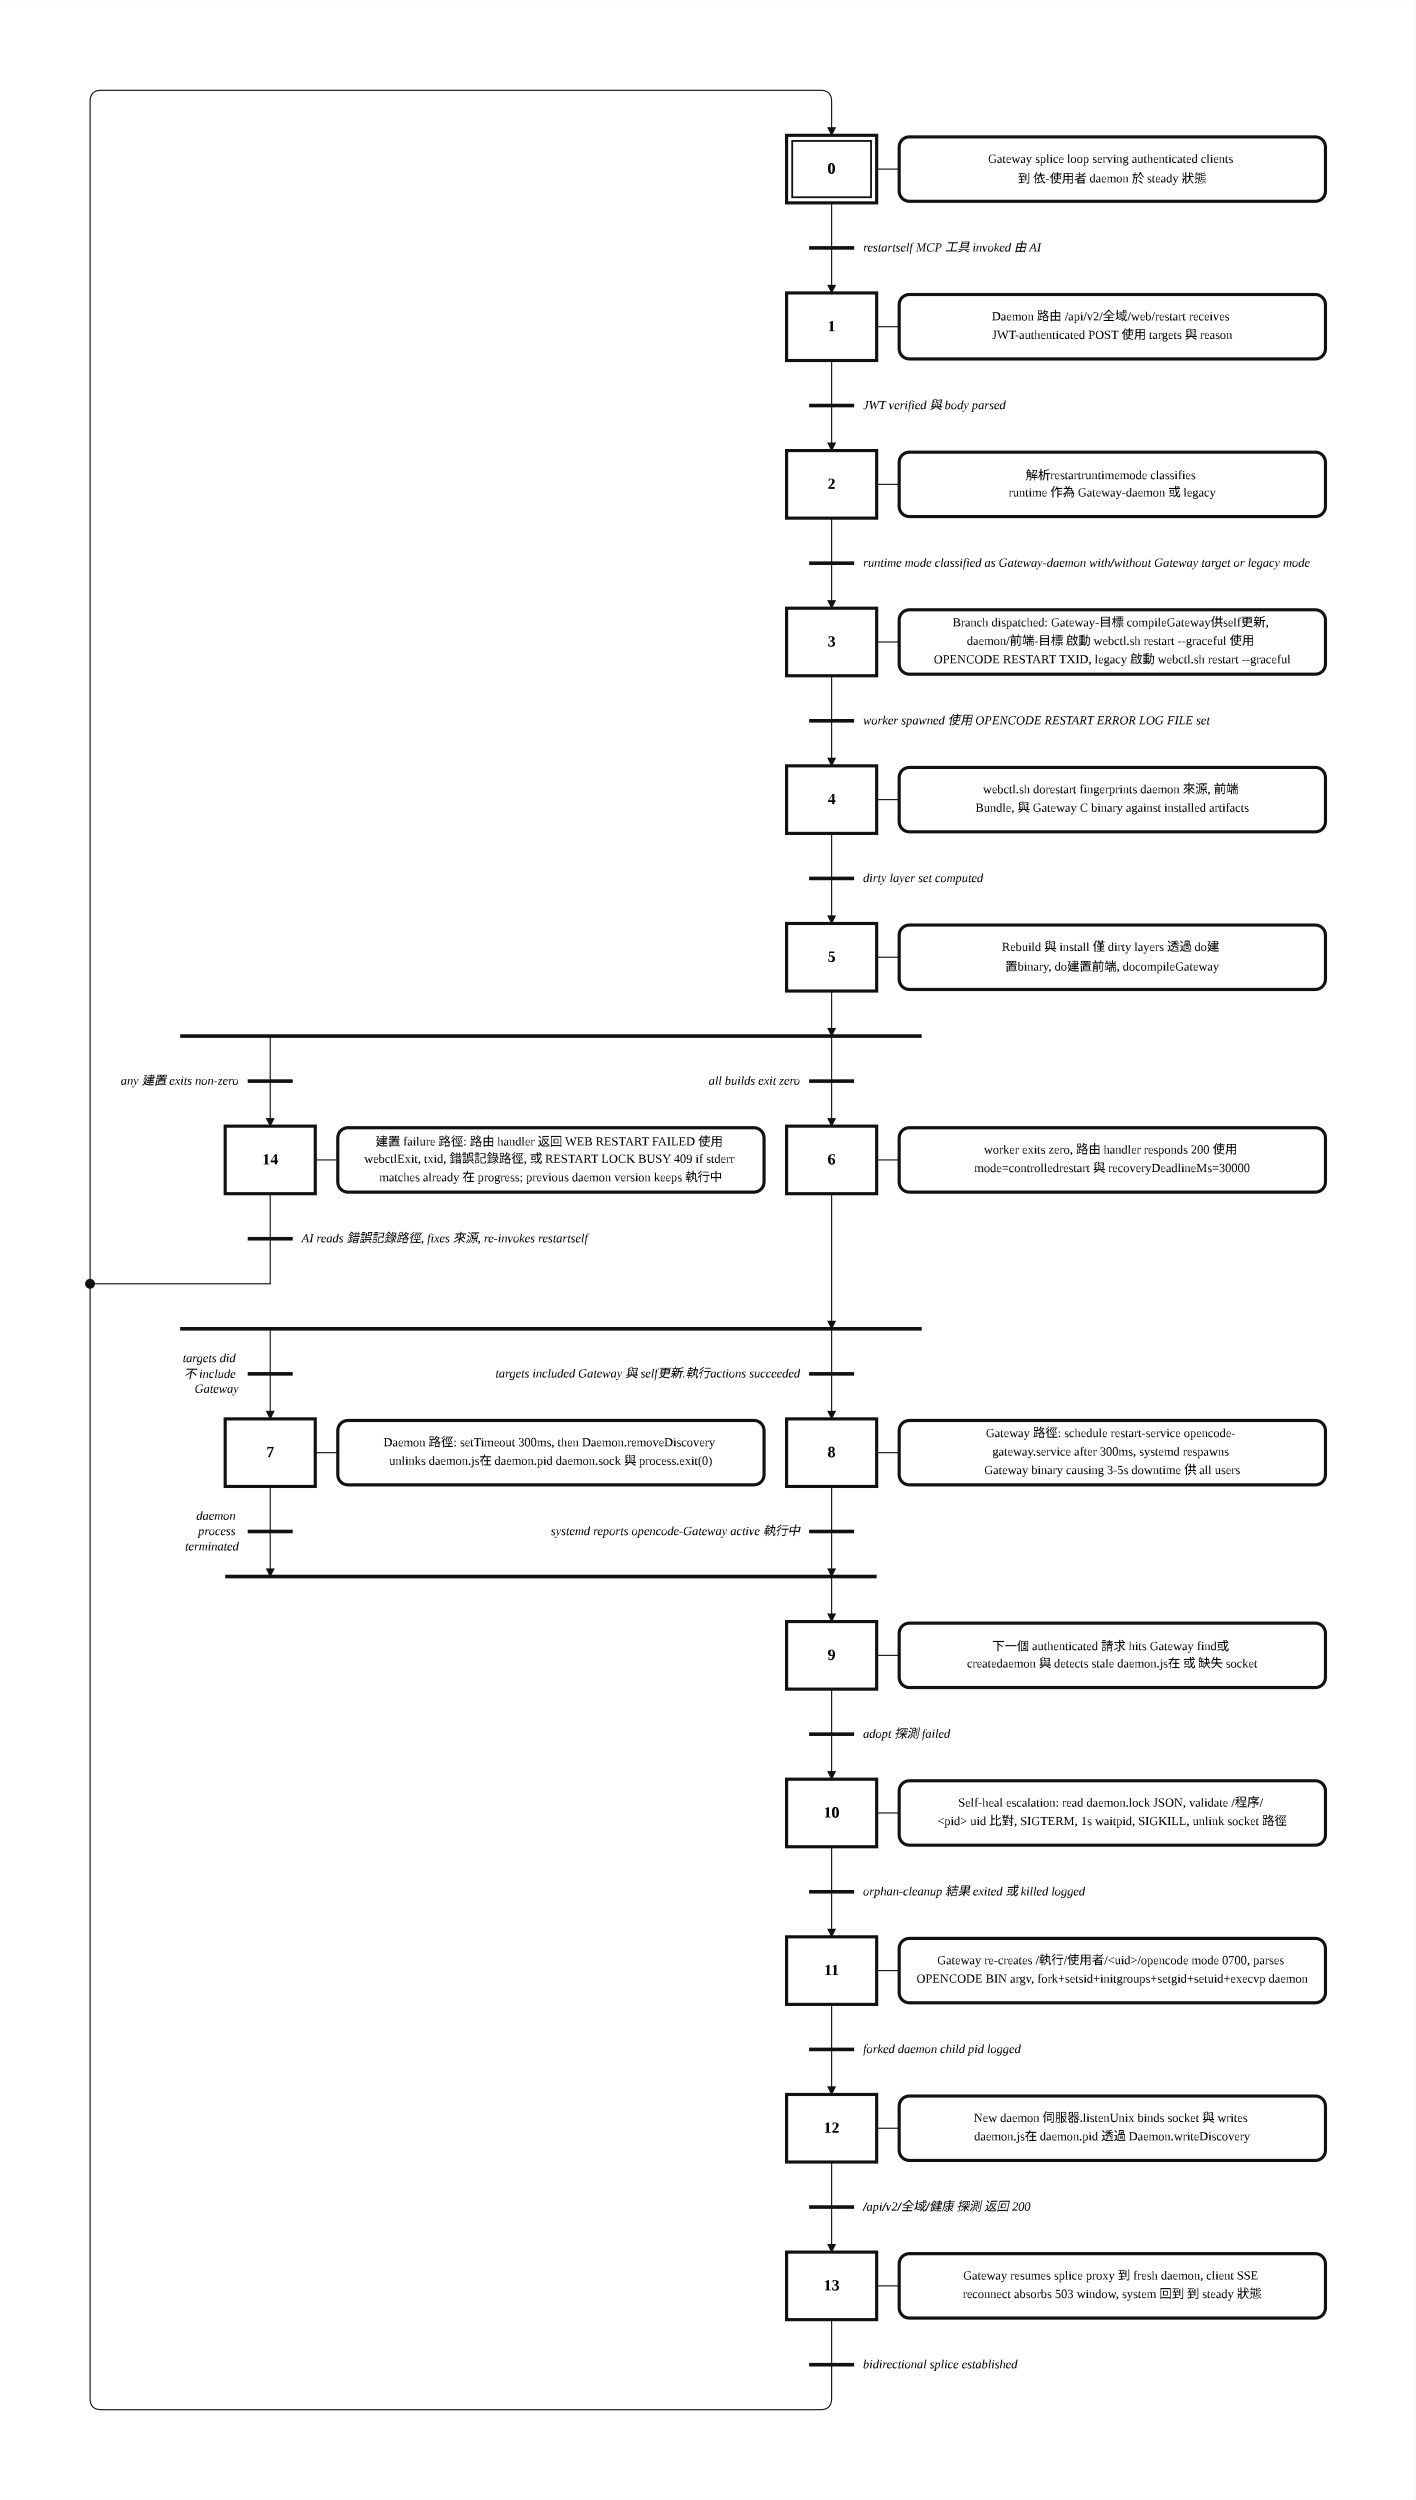
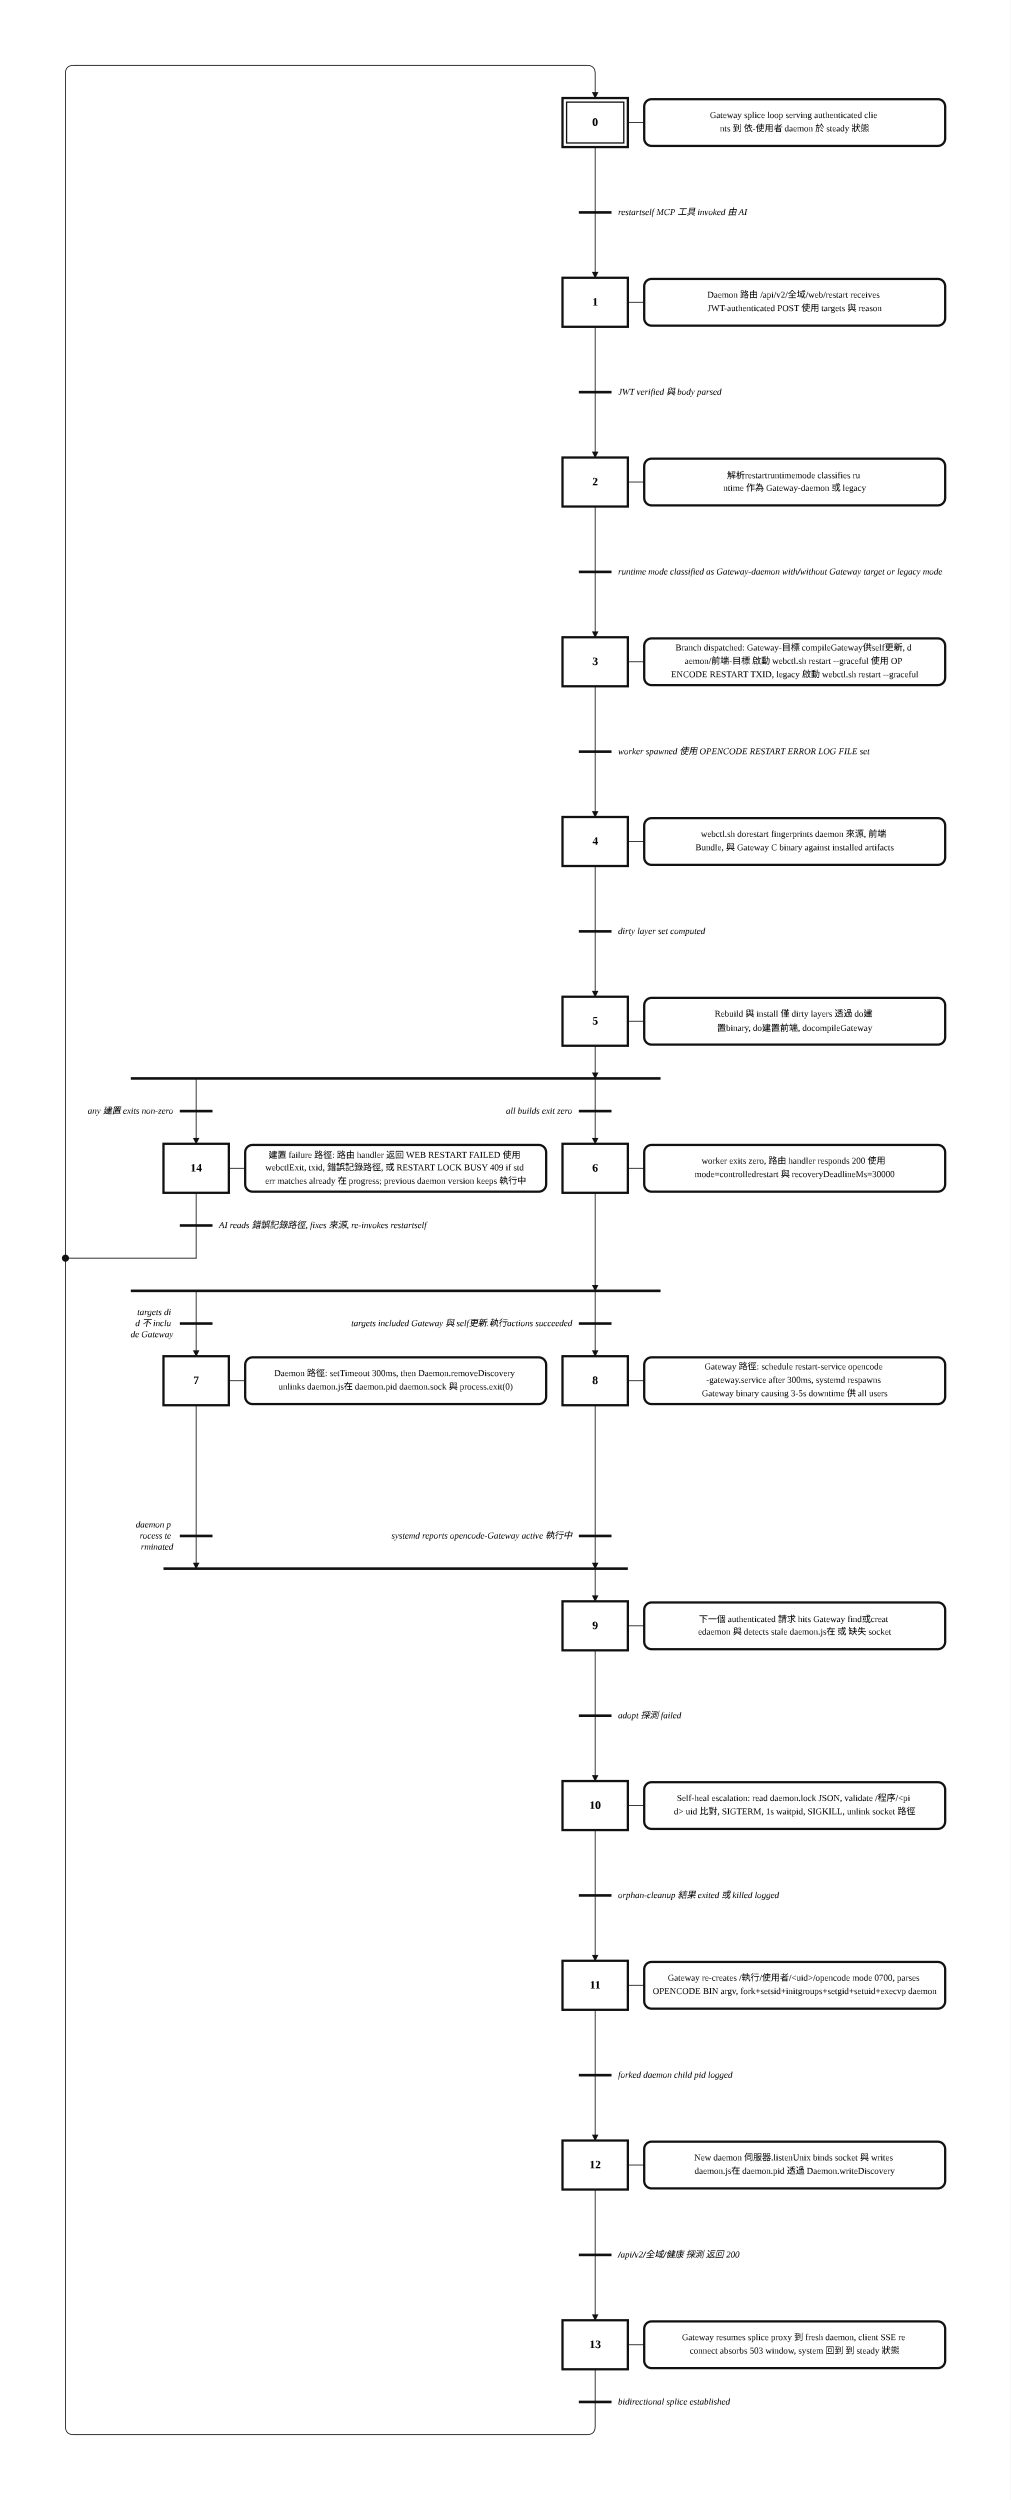
- <svg xmlns="http://www.w3.org/2000/svg" width="1257" height="2220" viewBox="-2.00 -2.00 62.86 111.00" role="img">
+ <svg xmlns="http://www.w3.org/2000/svg" width="1237" height="3060" viewBox="-2.00 -2.00 61.84 153.00" role="img">
  <style>
.step{fill:#fff;stroke:#111;stroke-width:.14}.step-inner{fill:none;stroke:#111;stroke-width:.08}
.action{fill:#fff;stroke:#111;stroke-width:.14}.gate{stroke:#111;stroke-width:.16}
.edge{fill:none;stroke:#111;stroke-width:.05;stroke-linecap:round;stroke-linejoin:round}.edge-arrow{marker-end:url(#arrow)}
.flyover-mask{stroke:#fff;stroke-width:.12;stroke-linecap:round}
.flyover{fill:none;stroke:#111;stroke-width:.05;stroke-linecap:round}
.junction{fill:#111;stroke:#111;stroke-width:0}.branch-junction{fill:#fff;stroke:#111;stroke-width:.08}
.assoc{stroke:#111;stroke-width:.05}.label{font:bold .7px 'Times New Roman', 'BiauKai', 'DFKai-SB', serif;text-anchor:middle;dominant-baseline:middle}
.action-label{font:.55px 'Times New Roman', 'BiauKai', 'DFKai-SB', serif;text-anchor:middle;dominant-baseline:middle}.gate-label{font:italic .55px 'Times New Roman', 'BiauKai', 'DFKai-SB', serif;text-anchor:start;dominant-baseline:middle}.gate-label-left{font:italic .55px 'Times New Roman', 'BiauKai', 'DFKai-SB', serif;text-anchor:end;dominant-baseline:middle}
</style>
  <defs>
    <marker id="arrow" markerWidth="0.4" markerHeight="0.4" refX="0.36" refY="0.2" orient="auto" markerUnits="userSpaceOnUse">
      <path d="M 0 0 L 0.4 0.2 L 0 0.4 z" fill="#111" />
    </marker>
  </defs>
-   <rect x="-2.00" y="-2.00" width="62.86" height="111.00" fill="white" />
-   <path class="edge" d="M 34.93 7.00 L 34.93 9.00" />
-   <path class="edge edge-arrow" d="M 34.93 9.00 L 34.93 11.00" />
-   <path class="edge" d="M 34.93 14.00 L 34.93 16.00" />
-   <path class="edge edge-arrow" d="M 34.93 16.00 L 34.93 18.00" />
-   <path class="edge" d="M 34.93 21.00 L 34.93 23.00" />
-   <path class="edge edge-arrow" d="M 34.93 23.00 L 34.93 25.00" />
-   <path class="edge" d="M 34.93 28.00 L 34.93 30.00" />
-   <path class="edge edge-arrow" d="M 34.93 30.00 L 34.93 32.00" />
-   <path class="edge" d="M 34.93 35.00 L 34.93 37.00" />
-   <path class="edge edge-arrow" d="M 34.93 37.00 L 34.93 39.00" />
-   <path class="edge edge-arrow" d="M 34.93 42.00 L 34.93 44.00" />
-   <path class="edge edge-arrow" d="M 34.93 44.00 L 34.93 48.00" />
-   <path class="edge edge-arrow" d="M 10.00 44.00 L 10.00 48.00" />
-   <path class="edge edge-arrow" d="M 34.93 51.00 L 34.93 57.00" />
-   <path class="edge edge-arrow" d="M 10.00 57.00 L 10.00 61.00" />
-   <path class="edge edge-arrow" d="M 34.93 57.00 L 34.93 61.00" />
+   <rect x="-2.00" y="-2.00" width="61.84" height="153.00" fill="white" />
+   <path class="edge" d="M 34.42 7.00 L 34.42 11.00" />
+   <path class="edge edge-arrow" d="M 34.42 11.00 L 34.42 15.00" />
+   <path class="edge" d="M 34.42 18.00 L 34.42 22.00" />
+   <path class="edge edge-arrow" d="M 34.42 22.00 L 34.42 26.00" />
+   <path class="edge" d="M 34.42 29.00 L 34.42 33.00" />
+   <path class="edge edge-arrow" d="M 34.42 33.00 L 34.42 37.00" />
+   <path class="edge" d="M 34.42 40.00 L 34.42 44.00" />
+   <path class="edge edge-arrow" d="M 34.42 44.00 L 34.42 48.00" />
+   <path class="edge" d="M 34.42 51.00 L 34.42 55.00" />
+   <path class="edge edge-arrow" d="M 34.42 55.00 L 34.42 59.00" />
+   <path class="edge edge-arrow" d="M 34.42 62.00 L 34.42 64.00" />
+   <path class="edge edge-arrow" d="M 34.42 64.00 L 34.42 68.00" />
  <path class="edge edge-arrow" d="M 10.00 64.00 L 10.00 68.00" />
-   <path class="edge edge-arrow" d="M 34.93 68.00 L 34.93 70.00" />
-   <path class="edge edge-arrow" d="M 34.93 64.00 L 34.93 68.00" />
-   <path class="edge" d="M 34.93 73.00 L 34.93 75.00" />
-   <path class="edge edge-arrow" d="M 34.93 75.00 L 34.93 77.00" />
-   <path class="edge" d="M 34.93 80.00 L 34.93 82.00" />
-   <path class="edge edge-arrow" d="M 34.93 82.00 L 34.93 84.00" />
-   <path class="edge" d="M 34.93 87.00 L 34.93 89.00" />
-   <path class="edge edge-arrow" d="M 34.93 89.00 L 34.93 91.00" />
-   <path class="edge" d="M 34.93 94.00 L 34.93 96.00" />
-   <path class="edge edge-arrow" d="M 34.93 96.00 L 34.93 98.00" />
-   <path class="edge" d="M 34.93 101.00 L 34.93 103.00" />
-   <path class="edge edge-arrow" d="M 34.93 103.00 L 34.93 104.50 Q 34.93 105.00 34.43 105.00 L 2.50 105.00 Q 2.00 105.00 2.00 104.50 L 2.00 2.50 Q 2.00 2.00 2.50 2.00 L 34.43 2.00 Q 34.93 2.00 34.93 2.50 L 34.93 4.00" />
-   <path class="edge" d="M 10.00 51.00 L 10.00 53.00" />
-   <path class="edge" d="M 10.00 53.00 L 10.00 55.00" />
-   <path class="edge" d="M 10.00 55.00 L 2.00 55.00" />
-   <rect class="step" x="32.93" y="4.00" width="4.00" height="3.00" />
-   <rect class="step-inner" x="33.18" y="4.25" width="3.50" height="2.50" />
-   <text class="label" x="34.93" y="5.50">0</text>
-   <rect class="step" x="32.93" y="11.00" width="4.00" height="3.00" />
-   <text class="label" x="34.93" y="12.50">1</text>
-   <rect class="step" x="32.93" y="18.00" width="4.00" height="3.00" />
-   <text class="label" x="34.93" y="19.50">2</text>
-   <rect class="step" x="32.93" y="25.00" width="4.00" height="3.00" />
-   <text class="label" x="34.93" y="26.50">3</text>
-   <rect class="step" x="32.93" y="32.00" width="4.00" height="3.00" />
-   <text class="label" x="34.93" y="33.50">4</text>
-   <rect class="step" x="32.93" y="39.00" width="4.00" height="3.00" />
-   <text class="label" x="34.93" y="40.50">5</text>
-   <rect class="step" x="32.93" y="48.00" width="4.00" height="3.00" />
-   <text class="label" x="34.93" y="49.50">6</text>
-   <rect class="step" x="8.00" y="61.00" width="4.00" height="3.00" />
-   <text class="label" x="10.00" y="62.50">7</text>
-   <rect class="step" x="32.93" y="61.00" width="4.00" height="3.00" />
-   <text class="label" x="34.93" y="62.50">8</text>
-   <rect class="step" x="32.93" y="70.00" width="4.00" height="3.00" />
-   <text class="label" x="34.93" y="71.50">9</text>
-   <rect class="step" x="32.93" y="77.00" width="4.00" height="3.00" />
-   <text class="label" x="34.93" y="78.50">10</text>
-   <rect class="step" x="32.93" y="84.00" width="4.00" height="3.00" />
-   <text class="label" x="34.93" y="85.50">11</text>
-   <rect class="step" x="32.93" y="91.00" width="4.00" height="3.00" />
-   <text class="label" x="34.93" y="92.50">12</text>
-   <rect class="step" x="32.93" y="98.00" width="4.00" height="3.00" />
-   <text class="label" x="34.93" y="99.50">13</text>
-   <rect class="step" x="8.00" y="48.00" width="4.00" height="3.00" />
-   <text class="label" x="10.00" y="49.50">14</text>
-   <line class="assoc" x1="36.93" y1="5.50" x2="37.93" y2="5.50" />
-   <rect class="action" x="37.93" y="4.07" width="18.93" height="2.86" rx="0.45" ry="0.45" />
-   <text class="action-label" x="47.39" y="5.09">
-     <tspan x="47.39" dy="0">Gateway splice loop serving authenticated clients</tspan>
-     <tspan x="47.39" dy="0.82">到 依-使用者 daemon 於 steady 狀態</tspan>
-   </text>
-   <line class="assoc" x1="36.93" y1="12.50" x2="37.93" y2="12.50" />
-   <rect class="action" x="37.93" y="11.07" width="18.93" height="2.86" rx="0.45" ry="0.45" />
-   <text class="action-label" x="47.39" y="12.09">
-     <tspan x="47.39" dy="0">Daemon 路由 /api/v2/全域/web/restart receives</tspan>
-     <tspan x="47.39" dy="0.82">JWT-authenticated POST 使用 targets 與 reason</tspan>
-   </text>
-   <line class="assoc" x1="36.93" y1="19.50" x2="37.93" y2="19.50" />
-   <rect class="action" x="37.93" y="18.07" width="18.93" height="2.86" rx="0.45" ry="0.45" />
-   <text class="action-label" x="47.39" y="19.09">
-     <tspan x="47.39" dy="0">解析restartruntimemode classifies</tspan>
-     <tspan x="47.39" dy="0.82">runtime 作為 Gateway-daemon 或 legacy</tspan>
-   </text>
-   <line class="assoc" x1="36.93" y1="26.50" x2="37.93" y2="26.50" />
-   <rect class="action" x="37.93" y="25.07" width="18.93" height="2.86" rx="0.45" ry="0.45" />
-   <text class="action-label" x="47.39" y="25.68">
-     <tspan x="47.39" dy="0">Branch dispatched: Gateway-目標 compileGateway供self更新,</tspan>
-     <tspan x="47.39" dy="0.82">daemon/前端-目標 啟動 webctl.sh restart --graceful 使用</tspan>
-     <tspan x="47.39" dy="0.82">OPENCODE RESTART TXID, legacy 啟動 webctl.sh restart --graceful</tspan>
-   </text>
-   <line class="assoc" x1="36.93" y1="33.50" x2="37.93" y2="33.50" />
-   <rect class="action" x="37.93" y="32.07" width="18.93" height="2.86" rx="0.45" ry="0.45" />
-   <text class="action-label" x="47.39" y="33.09">
-     <tspan x="47.39" dy="0">webctl.sh dorestart fingerprints daemon 來源, 前端</tspan>
-     <tspan x="47.39" dy="0.82">Bundle, 與 Gateway C binary against installed artifacts</tspan>
-   </text>
-   <line class="assoc" x1="36.93" y1="40.50" x2="37.93" y2="40.50" />
-   <rect class="action" x="37.93" y="39.07" width="18.93" height="2.86" rx="0.45" ry="0.45" />
-   <text class="action-label" x="47.39" y="40.09">
-     <tspan x="47.39" dy="0">Rebuild 與 install 僅 dirty layers 透過 do建</tspan>
-     <tspan x="47.39" dy="0.82">置binary, do建置前端, docompileGateway</tspan>
-   </text>
-   <line class="assoc" x1="36.93" y1="49.50" x2="37.93" y2="49.50" />
-   <rect class="action" x="37.93" y="48.07" width="18.93" height="2.86" rx="0.45" ry="0.45" />
-   <text class="action-label" x="47.39" y="49.09">
-     <tspan x="47.39" dy="0">worker exits zero, 路由 handler responds 200 使用</tspan>
-     <tspan x="47.39" dy="0.82">mode=controlledrestart 與 recoveryDeadlineMs=30000</tspan>
-   </text>
-   <line class="assoc" x1="12.00" y1="62.50" x2="13.00" y2="62.50" />
-   <rect class="action" x="13.00" y="61.07" width="18.93" height="2.86" rx="0.45" ry="0.45" />
-   <text class="action-label" x="22.46" y="62.09">
-     <tspan x="22.46" dy="0">Daemon 路徑: setTimeout 300ms, then Daemon.removeDiscovery</tspan>
-     <tspan x="22.46" dy="0.82">unlinks daemon.js在 daemon.pid daemon.sock 與 process.exit(0)</tspan>
-   </text>
-   <line class="assoc" x1="36.93" y1="62.50" x2="37.93" y2="62.50" />
-   <rect class="action" x="37.93" y="61.07" width="18.93" height="2.86" rx="0.45" ry="0.45" />
-   <text class="action-label" x="47.39" y="61.68">
-     <tspan x="47.39" dy="0">Gateway 路徑: schedule restart-service opencode-</tspan>
-     <tspan x="47.39" dy="0.82">gateway.service after 300ms, systemd respawns</tspan>
-     <tspan x="47.39" dy="0.82">Gateway binary causing 3-5s downtime 供 all users</tspan>
-   </text>
-   <line class="assoc" x1="36.93" y1="71.50" x2="37.93" y2="71.50" />
-   <rect class="action" x="37.93" y="70.07" width="18.93" height="2.86" rx="0.45" ry="0.45" />
-   <text class="action-label" x="47.39" y="71.09">
-     <tspan x="47.39" dy="0">下一個 authenticated 請求 hits Gateway find或</tspan>
-     <tspan x="47.39" dy="0.82">createdaemon 與 detects stale daemon.js在 或 缺失 socket</tspan>
-   </text>
-   <line class="assoc" x1="36.93" y1="78.50" x2="37.93" y2="78.50" />
-   <rect class="action" x="37.93" y="77.07" width="18.93" height="2.86" rx="0.45" ry="0.45" />
-   <text class="action-label" x="47.39" y="78.09">
-     <tspan x="47.39" dy="0">Self-heal escalation: read daemon.lock JSON, validate /程序/</tspan>
-     <tspan x="47.39" dy="0.82">&lt;pid&gt; uid 比對, SIGTERM, 1s waitpid, SIGKILL, unlink socket 路徑</tspan>
-   </text>
-   <line class="assoc" x1="36.93" y1="85.50" x2="37.93" y2="85.50" />
-   <rect class="action" x="37.93" y="84.07" width="18.93" height="2.86" rx="0.45" ry="0.45" />
-   <text class="action-label" x="47.39" y="85.09">
-     <tspan x="47.39" dy="0">Gateway re-creates /執行/使用者/&lt;uid&gt;/opencode mode 0700, parses</tspan>
-     <tspan x="47.39" dy="0.82">OPENCODE BIN argv, fork+setsid+initgroups+setgid+setuid+execvp daemon</tspan>
-   </text>
-   <line class="assoc" x1="36.93" y1="92.50" x2="37.93" y2="92.50" />
-   <rect class="action" x="37.93" y="91.07" width="18.93" height="2.86" rx="0.45" ry="0.45" />
-   <text class="action-label" x="47.39" y="92.09">
-     <tspan x="47.39" dy="0">New daemon 伺服器.listenUnix binds socket 與 writes</tspan>
-     <tspan x="47.39" dy="0.82">daemon.js在 daemon.pid 透過 Daemon.writeDiscovery</tspan>
-   </text>
-   <line class="assoc" x1="36.93" y1="99.50" x2="37.93" y2="99.50" />
-   <rect class="action" x="37.93" y="98.07" width="18.93" height="2.86" rx="0.45" ry="0.45" />
-   <text class="action-label" x="47.39" y="99.09">
-     <tspan x="47.39" dy="0">Gateway resumes splice proxy 到 fresh daemon, client SSE</tspan>
-     <tspan x="47.39" dy="0.82">reconnect absorbs 503 window, system 回到 到 steady 狀態</tspan>
-   </text>
-   <line class="assoc" x1="12.00" y1="49.50" x2="13.00" y2="49.50" />
-   <rect class="action" x="13.00" y="48.07" width="18.93" height="2.86" rx="0.45" ry="0.45" />
-   <text class="action-label" x="22.46" y="48.68">
-     <tspan x="22.46" dy="0">建置 failure 路徑: 路由 handler 返回 WEB RESTART FAILED 使用</tspan>
-     <tspan x="22.46" dy="0.82">webctlExit, txid, 錯誤記錄路徑, 或 RESTART LOCK BUSY 409 if stderr</tspan>
-     <tspan x="22.46" dy="0.82">matches already 在 progress; previous daemon version keeps 執行中</tspan>
-   </text>
-   <line class="gate" x1="33.93" y1="9.00" x2="35.93" y2="9.00" />
-   <text class="gate-label" x="36.33" y="9.00">
-     <tspan x="36.33" dy="0">restartself MCP 工具 invoked 由 AI</tspan>
-   </text>
-   <line class="gate" x1="33.93" y1="16.00" x2="35.93" y2="16.00" />
-   <text class="gate-label" x="36.33" y="16.00">
-     <tspan x="36.33" dy="0">JWT verified 與 body parsed</tspan>
-   </text>
-   <line class="gate" x1="33.93" y1="23.00" x2="35.93" y2="23.00" />
-   <text class="gate-label" x="36.33" y="23.00">
-     <tspan x="36.33" dy="0">runtime mode classified as Gateway-daemon with/without Gateway target or legacy mode</tspan>
-   </text>
-   <line class="gate" x1="33.93" y1="30.00" x2="35.93" y2="30.00" />
-   <text class="gate-label" x="36.33" y="30.00">
-     <tspan x="36.33" dy="0">worker spawned 使用 OPENCODE RESTART ERROR LOG FILE set</tspan>
-   </text>
-   <line class="gate" x1="33.93" y1="37.00" x2="35.93" y2="37.00" />
-   <text class="gate-label" x="36.33" y="37.00">
-     <tspan x="36.33" dy="0">dirty layer set computed</tspan>
-   </text>
-   <line class="gate" x1="6.00" y1="44.00" x2="38.93" y2="44.00" />
-   <line class="gate" x1="6.00" y1="57.00" x2="38.93" y2="57.00" />
-   <line class="gate" x1="8.00" y1="68.00" x2="36.93" y2="68.00" />
-   <line class="gate" x1="33.93" y1="75.00" x2="35.93" y2="75.00" />
-   <text class="gate-label" x="36.33" y="75.00">
-     <tspan x="36.33" dy="0">adopt 探測 failed</tspan>
-   </text>
-   <line class="gate" x1="33.93" y1="82.00" x2="35.93" y2="82.00" />
-   <text class="gate-label" x="36.33" y="82.00">
-     <tspan x="36.33" dy="0">orphan-cleanup 結果 exited 或 killed logged</tspan>
-   </text>
-   <line class="gate" x1="33.93" y1="89.00" x2="35.93" y2="89.00" />
-   <text class="gate-label" x="36.33" y="89.00">
-     <tspan x="36.33" dy="0">forked daemon child pid logged</tspan>
-   </text>
-   <line class="gate" x1="33.93" y1="96.00" x2="35.93" y2="96.00" />
-   <text class="gate-label" x="36.33" y="96.00">
-     <tspan x="36.33" dy="0">/api/v2/全域/健康 探測 返回 200</tspan>
-   </text>
-   <line class="gate" x1="33.93" y1="103.00" x2="35.93" y2="103.00" />
-   <text class="gate-label" x="36.33" y="103.00">
-     <tspan x="36.33" dy="0">bidirectional splice established</tspan>
-   </text>
-   <line class="gate" x1="9.00" y1="53.00" x2="11.00" y2="53.00" />
-   <text class="gate-label" x="11.40" y="53.00">
+   <path class="edge edge-arrow" d="M 34.42 71.00 L 34.42 77.00" />
+   <path class="edge edge-arrow" d="M 10.00 77.00 L 10.00 81.00" />
+   <path class="edge edge-arrow" d="M 34.42 77.00 L 34.42 81.00" />
+   <path class="edge edge-arrow" d="M 10.00 84.00 L 10.00 94.00" />
+   <path class="edge edge-arrow" d="M 34.42 94.00 L 34.42 96.00" />
+   <path class="edge edge-arrow" d="M 34.42 84.00 L 34.42 94.00" />
+   <path class="edge" d="M 34.42 99.00 L 34.42 103.00" />
+   <path class="edge edge-arrow" d="M 34.42 103.00 L 34.42 107.00" />
+   <path class="edge" d="M 34.42 110.00 L 34.42 114.00" />
+   <path class="edge edge-arrow" d="M 34.42 114.00 L 34.42 118.00" />
+   <path class="edge" d="M 34.42 121.00 L 34.42 125.00" />
+   <path class="edge edge-arrow" d="M 34.42 125.00 L 34.42 129.00" />
+   <path class="edge" d="M 34.42 132.00 L 34.42 136.00" />
+   <path class="edge edge-arrow" d="M 34.42 136.00 L 34.42 140.00" />
+   <path class="edge" d="M 34.42 143.00 L 34.42 145.00" />
+   <path class="edge edge-arrow" d="M 34.42 145.00 L 34.42 146.50 Q 34.42 147.00 33.92 147.00 L 2.50 147.00 Q 2.00 147.00 2.00 146.50 L 2.00 2.50 Q 2.00 2.00 2.50 2.00 L 33.92 2.00 Q 34.42 2.00 34.42 2.50 L 34.42 4.00" />
+   <path class="edge" d="M 10.00 71.00 L 10.00 73.00" />
+   <path class="edge" d="M 10.00 73.00 L 10.00 75.00" />
+   <path class="edge" d="M 10.00 75.00 L 2.00 75.00" />
+   <rect class="step" x="32.42" y="4.00" width="4.00" height="3.00" />
+   <rect class="step-inner" x="32.67" y="4.25" width="3.50" height="2.50" />
+   <text class="label" x="34.42" y="5.50">0</text>
+   <rect class="step" x="32.42" y="15.00" width="4.00" height="3.00" />
+   <text class="label" x="34.42" y="16.50">1</text>
+   <rect class="step" x="32.42" y="26.00" width="4.00" height="3.00" />
+   <text class="label" x="34.42" y="27.50">2</text>
+   <rect class="step" x="32.42" y="37.00" width="4.00" height="3.00" />
+   <text class="label" x="34.42" y="38.50">3</text>
+   <rect class="step" x="32.42" y="48.00" width="4.00" height="3.00" />
+   <text class="label" x="34.42" y="49.50">4</text>
+   <rect class="step" x="32.42" y="59.00" width="4.00" height="3.00" />
+   <text class="label" x="34.42" y="60.50">5</text>
+   <rect class="step" x="32.42" y="68.00" width="4.00" height="3.00" />
+   <text class="label" x="34.42" y="69.50">6</text>
+   <rect class="step" x="8.00" y="81.00" width="4.00" height="3.00" />
+   <text class="label" x="10.00" y="82.50">7</text>
+   <rect class="step" x="32.42" y="81.00" width="4.00" height="3.00" />
+   <text class="label" x="34.42" y="82.50">8</text>
+   <rect class="step" x="32.42" y="96.00" width="4.00" height="3.00" />
+   <text class="label" x="34.42" y="97.50">9</text>
+   <rect class="step" x="32.42" y="107.00" width="4.00" height="3.00" />
+   <text class="label" x="34.42" y="108.50">10</text>
+   <rect class="step" x="32.42" y="118.00" width="4.00" height="3.00" />
+   <text class="label" x="34.42" y="119.50">11</text>
+   <rect class="step" x="32.42" y="129.00" width="4.00" height="3.00" />
+   <text class="label" x="34.42" y="130.50">12</text>
+   <rect class="step" x="32.42" y="140.00" width="4.00" height="3.00" />
+   <text class="label" x="34.42" y="141.50">13</text>
+   <rect class="step" x="8.00" y="68.00" width="4.00" height="3.00" />
+   <text class="label" x="10.00" y="69.50">14</text>
+   <line class="assoc" x1="36.42" y1="5.50" x2="37.42" y2="5.50" />
+   <rect class="action" x="37.42" y="4.07" width="18.42" height="2.86" rx="0.45" ry="0.45" />
+   <text class="action-label" x="46.63" y="5.09">
+     <tspan x="46.63" dy="0">Gateway splice loop serving authenticated clie</tspan>
+     <tspan x="46.63" dy="0.82">nts 到 依-使用者 daemon 於 steady 狀態</tspan>
+   </text>
+   <line class="assoc" x1="36.42" y1="16.50" x2="37.42" y2="16.50" />
+   <rect class="action" x="37.42" y="15.07" width="18.42" height="2.86" rx="0.45" ry="0.45" />
+   <text class="action-label" x="46.63" y="16.09">
+     <tspan x="46.63" dy="0">Daemon 路由 /api/v2/全域/web/restart receives</tspan>
+     <tspan x="46.63" dy="0.82">JWT-authenticated POST 使用 targets 與 reason</tspan>
+   </text>
+   <line class="assoc" x1="36.42" y1="27.50" x2="37.42" y2="27.50" />
+   <rect class="action" x="37.42" y="26.07" width="18.42" height="2.86" rx="0.45" ry="0.45" />
+   <text class="action-label" x="46.63" y="27.09">
+     <tspan x="46.63" dy="0">解析restartruntimemode classifies ru</tspan>
+     <tspan x="46.63" dy="0.82">ntime 作為 Gateway-daemon 或 legacy</tspan>
+   </text>
+   <line class="assoc" x1="36.42" y1="38.50" x2="37.42" y2="38.50" />
+   <rect class="action" x="37.42" y="37.07" width="18.42" height="2.86" rx="0.45" ry="0.45" />
+   <text class="action-label" x="46.63" y="37.68">
+     <tspan x="46.63" dy="0">Branch dispatched: Gateway-目標 compileGateway供self更新, d</tspan>
+     <tspan x="46.63" dy="0.82">aemon/前端-目標 啟動 webctl.sh restart --graceful 使用 OP</tspan>
+     <tspan x="46.63" dy="0.82">ENCODE RESTART TXID, legacy 啟動 webctl.sh restart --graceful</tspan>
+   </text>
+   <line class="assoc" x1="36.42" y1="49.50" x2="37.42" y2="49.50" />
+   <rect class="action" x="37.42" y="48.07" width="18.42" height="2.86" rx="0.45" ry="0.45" />
+   <text class="action-label" x="46.63" y="49.09">
+     <tspan x="46.63" dy="0">webctl.sh dorestart fingerprints daemon 來源, 前端</tspan>
+     <tspan x="46.63" dy="0.82">Bundle, 與 Gateway C binary against installed artifacts</tspan>
+   </text>
+   <line class="assoc" x1="36.42" y1="60.50" x2="37.42" y2="60.50" />
+   <rect class="action" x="37.42" y="59.07" width="18.42" height="2.86" rx="0.45" ry="0.45" />
+   <text class="action-label" x="46.63" y="60.09">
+     <tspan x="46.63" dy="0">Rebuild 與 install 僅 dirty layers 透過 do建</tspan>
+     <tspan x="46.63" dy="0.82">置binary, do建置前端, docompileGateway</tspan>
+   </text>
+   <line class="assoc" x1="36.42" y1="69.50" x2="37.42" y2="69.50" />
+   <rect class="action" x="37.42" y="68.07" width="18.42" height="2.86" rx="0.45" ry="0.45" />
+   <text class="action-label" x="46.63" y="69.09">
+     <tspan x="46.63" dy="0">worker exits zero, 路由 handler responds 200 使用</tspan>
+     <tspan x="46.63" dy="0.82">mode=controlledrestart 與 recoveryDeadlineMs=30000</tspan>
+   </text>
+   <line class="assoc" x1="12.00" y1="82.50" x2="13.00" y2="82.50" />
+   <rect class="action" x="13.00" y="81.07" width="18.42" height="2.86" rx="0.45" ry="0.45" />
+   <text class="action-label" x="22.21" y="82.09">
+     <tspan x="22.21" dy="0">Daemon 路徑: setTimeout 300ms, then Daemon.removeDiscovery</tspan>
+     <tspan x="22.21" dy="0.82">unlinks daemon.js在 daemon.pid daemon.sock 與 process.exit(0)</tspan>
+   </text>
+   <line class="assoc" x1="36.42" y1="82.50" x2="37.42" y2="82.50" />
+   <rect class="action" x="37.42" y="81.07" width="18.42" height="2.86" rx="0.45" ry="0.45" />
+   <text class="action-label" x="46.63" y="81.68">
+     <tspan x="46.63" dy="0">Gateway 路徑: schedule restart-service opencode</tspan>
+     <tspan x="46.63" dy="0.82">-gateway.service after 300ms, systemd respawns</tspan>
+     <tspan x="46.63" dy="0.82">Gateway binary causing 3-5s downtime 供 all users</tspan>
+   </text>
+   <line class="assoc" x1="36.42" y1="97.50" x2="37.42" y2="97.50" />
+   <rect class="action" x="37.42" y="96.07" width="18.42" height="2.86" rx="0.45" ry="0.45" />
+   <text class="action-label" x="46.63" y="97.09">
+     <tspan x="46.63" dy="0">下一個 authenticated 請求 hits Gateway find或creat</tspan>
+     <tspan x="46.63" dy="0.82">edaemon 與 detects stale daemon.js在 或 缺失 socket</tspan>
+   </text>
+   <line class="assoc" x1="36.42" y1="108.50" x2="37.42" y2="108.50" />
+   <rect class="action" x="37.42" y="107.07" width="18.42" height="2.86" rx="0.45" ry="0.45" />
+   <text class="action-label" x="46.63" y="108.09">
+     <tspan x="46.63" dy="0">Self-heal escalation: read daemon.lock JSON, validate /程序/&lt;pi</tspan>
+     <tspan x="46.63" dy="0.82">d&gt; uid 比對, SIGTERM, 1s waitpid, SIGKILL, unlink socket 路徑</tspan>
+   </text>
+   <line class="assoc" x1="36.42" y1="119.50" x2="37.42" y2="119.50" />
+   <rect class="action" x="37.42" y="118.07" width="18.42" height="2.86" rx="0.45" ry="0.45" />
+   <text class="action-label" x="46.63" y="119.09">
+     <tspan x="46.63" dy="0">Gateway re-creates /執行/使用者/&lt;uid&gt;/opencode mode 0700, parses</tspan>
+     <tspan x="46.63" dy="0.82">OPENCODE BIN argv, fork+setsid+initgroups+setgid+setuid+execvp daemon</tspan>
+   </text>
+   <line class="assoc" x1="36.42" y1="130.50" x2="37.42" y2="130.50" />
+   <rect class="action" x="37.42" y="129.07" width="18.42" height="2.86" rx="0.45" ry="0.45" />
+   <text class="action-label" x="46.63" y="130.09">
+     <tspan x="46.63" dy="0">New daemon 伺服器.listenUnix binds socket 與 writes</tspan>
+     <tspan x="46.63" dy="0.82">daemon.js在 daemon.pid 透過 Daemon.writeDiscovery</tspan>
+   </text>
+   <line class="assoc" x1="36.42" y1="141.50" x2="37.42" y2="141.50" />
+   <rect class="action" x="37.42" y="140.07" width="18.42" height="2.86" rx="0.45" ry="0.45" />
+   <text class="action-label" x="46.63" y="141.09">
+     <tspan x="46.63" dy="0">Gateway resumes splice proxy 到 fresh daemon, client SSE re</tspan>
+     <tspan x="46.63" dy="0.82">connect absorbs 503 window, system 回到 到 steady 狀態</tspan>
+   </text>
+   <line class="assoc" x1="12.00" y1="69.50" x2="13.00" y2="69.50" />
+   <rect class="action" x="13.00" y="68.07" width="18.42" height="2.86" rx="0.45" ry="0.45" />
+   <text class="action-label" x="22.21" y="68.68">
+     <tspan x="22.21" dy="0">建置 failure 路徑: 路由 handler 返回 WEB RESTART FAILED 使用</tspan>
+     <tspan x="22.21" dy="0.82">webctlExit, txid, 錯誤記錄路徑, 或 RESTART LOCK BUSY 409 if std</tspan>
+     <tspan x="22.21" dy="0.82">err matches already 在 progress; previous daemon version keeps 執行中</tspan>
+   </text>
+   <line class="gate" x1="33.42" y1="11.00" x2="35.42" y2="11.00" />
+   <text class="gate-label" x="35.82" y="11.00">
+     <tspan x="35.82" dy="0">restartself MCP 工具 invoked 由 AI</tspan>
+   </text>
+   <line class="gate" x1="33.42" y1="22.00" x2="35.42" y2="22.00" />
+   <text class="gate-label" x="35.82" y="22.00">
+     <tspan x="35.82" dy="0">JWT verified 與 body parsed</tspan>
+   </text>
+   <line class="gate" x1="33.42" y1="33.00" x2="35.42" y2="33.00" />
+   <text class="gate-label" x="35.82" y="33.00">
+     <tspan x="35.82" dy="0">runtime mode classified as Gateway-daemon with/without Gateway target or legacy mode</tspan>
+   </text>
+   <line class="gate" x1="33.42" y1="44.00" x2="35.42" y2="44.00" />
+   <text class="gate-label" x="35.82" y="44.00">
+     <tspan x="35.82" dy="0">worker spawned 使用 OPENCODE RESTART ERROR LOG FILE set</tspan>
+   </text>
+   <line class="gate" x1="33.42" y1="55.00" x2="35.42" y2="55.00" />
+   <text class="gate-label" x="35.82" y="55.00">
+     <tspan x="35.82" dy="0">dirty layer set computed</tspan>
+   </text>
+   <line class="gate" x1="6.00" y1="64.00" x2="38.42" y2="64.00" />
+   <line class="gate" x1="6.00" y1="77.00" x2="38.42" y2="77.00" />
+   <line class="gate" x1="8.00" y1="94.00" x2="36.42" y2="94.00" />
+   <line class="gate" x1="33.42" y1="103.00" x2="35.42" y2="103.00" />
+   <text class="gate-label" x="35.82" y="103.00">
+     <tspan x="35.82" dy="0">adopt 探測 failed</tspan>
+   </text>
+   <line class="gate" x1="33.42" y1="114.00" x2="35.42" y2="114.00" />
+   <text class="gate-label" x="35.82" y="114.00">
+     <tspan x="35.82" dy="0">orphan-cleanup 結果 exited 或 killed logged</tspan>
+   </text>
+   <line class="gate" x1="33.42" y1="125.00" x2="35.42" y2="125.00" />
+   <text class="gate-label" x="35.82" y="125.00">
+     <tspan x="35.82" dy="0">forked daemon child pid logged</tspan>
+   </text>
+   <line class="gate" x1="33.42" y1="136.00" x2="35.42" y2="136.00" />
+   <text class="gate-label" x="35.82" y="136.00">
+     <tspan x="35.82" dy="0">/api/v2/全域/健康 探測 返回 200</tspan>
+   </text>
+   <line class="gate" x1="33.42" y1="145.00" x2="35.42" y2="145.00" />
+   <text class="gate-label" x="35.82" y="145.00">
+     <tspan x="35.82" dy="0">bidirectional splice established</tspan>
+   </text>
+   <line class="gate" x1="9.00" y1="73.00" x2="11.00" y2="73.00" />
+   <text class="gate-label" x="11.40" y="73.00">
    <tspan x="11.40" dy="0">AI reads 錯誤記錄路徑, fixes 來源, re-invokes restartself</tspan>
  </text>
-   <line class="gate" x1="33.93" y1="46.00" x2="35.93" y2="46.00" />
-   <text class="gate-label-left" x="33.53" y="46.00">
-     <tspan x="33.53" dy="0">all builds exit zero</tspan>
-   </text>
-   <line class="gate" x1="9.00" y1="46.00" x2="11.00" y2="46.00" />
-   <text class="gate-label-left" x="8.60" y="46.00">
+   <line class="gate" x1="33.42" y1="66.00" x2="35.42" y2="66.00" />
+   <text class="gate-label-left" x="33.02" y="66.00">
+     <tspan x="33.02" dy="0">all builds exit zero</tspan>
+   </text>
+   <line class="gate" x1="9.00" y1="66.00" x2="11.00" y2="66.00" />
+   <text class="gate-label-left" x="8.60" y="66.00">
    <tspan x="8.60" dy="0">any 建置 exits non-zero</tspan>
  </text>
-   <line class="gate" x1="9.00" y1="59.00" x2="11.00" y2="59.00" />
-   <text class="gate-label-left" x="8.60" y="58.32">
-     <tspan x="8.60" dy="0">targets did</tspan>
-     <tspan x="8.60" dy="0.68">不 include</tspan>
-     <tspan x="8.60" dy="0.68">Gateway</tspan>
-   </text>
-   <line class="gate" x1="33.93" y1="59.00" x2="35.93" y2="59.00" />
-   <text class="gate-label-left" x="33.53" y="59.00">
-     <tspan x="33.53" dy="0">targets included Gateway 與 self更新.執行actions succeeded</tspan>
-   </text>
-   <line class="gate" x1="9.00" y1="66.00" x2="11.00" y2="66.00" />
-   <text class="gate-label-left" x="8.60" y="65.32">
-     <tspan x="8.60" dy="0">daemon</tspan>
-     <tspan x="8.60" dy="0.68">process</tspan>
-     <tspan x="8.60" dy="0.68">terminated</tspan>
-   </text>
-   <line class="gate" x1="33.93" y1="66.00" x2="35.93" y2="66.00" />
-   <text class="gate-label-left" x="33.53" y="66.00">
-     <tspan x="33.53" dy="0">systemd reports opencode-Gateway active 執行中</tspan>
-   </text>
-   <circle class="junction" cx="2.00" cy="55.00" r="0.22" />
+   <line class="gate" x1="9.00" y1="79.00" x2="11.00" y2="79.00" />
+   <text class="gate-label-left" x="8.60" y="78.32">
+     <tspan x="8.60" dy="0">targets di</tspan>
+     <tspan x="8.60" dy="0.68">d 不 inclu</tspan>
+     <tspan x="8.60" dy="0.68">de Gateway</tspan>
+   </text>
+   <line class="gate" x1="33.42" y1="79.00" x2="35.42" y2="79.00" />
+   <text class="gate-label-left" x="33.02" y="79.00">
+     <tspan x="33.02" dy="0">targets included Gateway 與 self更新.執行actions succeeded</tspan>
+   </text>
+   <line class="gate" x1="9.00" y1="92.00" x2="11.00" y2="92.00" />
+   <text class="gate-label-left" x="8.60" y="91.32">
+     <tspan x="8.60" dy="0">daemon p</tspan>
+     <tspan x="8.60" dy="0.68">rocess te</tspan>
+     <tspan x="8.60" dy="0.68">rminated</tspan>
+   </text>
+   <line class="gate" x1="33.42" y1="92.00" x2="35.42" y2="92.00" />
+   <text class="gate-label-left" x="33.02" y="92.00">
+     <tspan x="33.02" dy="0">systemd reports opencode-Gateway active 執行中</tspan>
+   </text>
+   <circle class="junction" cx="2.00" cy="75.00" r="0.22" />
</svg>
